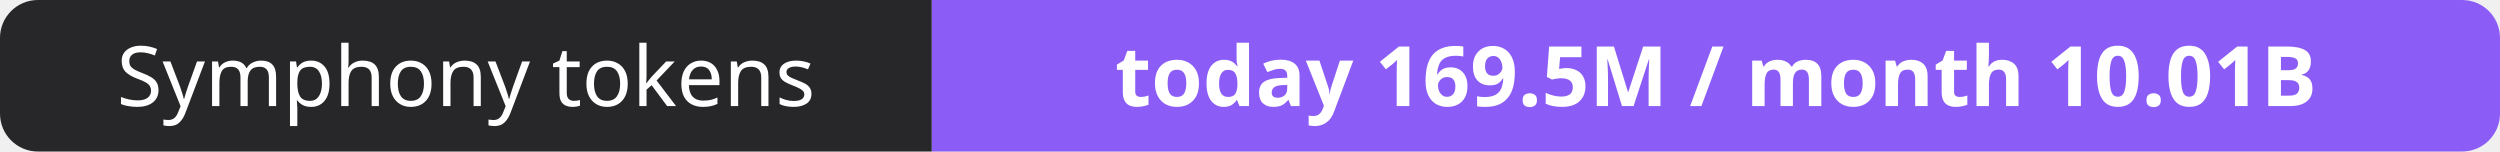
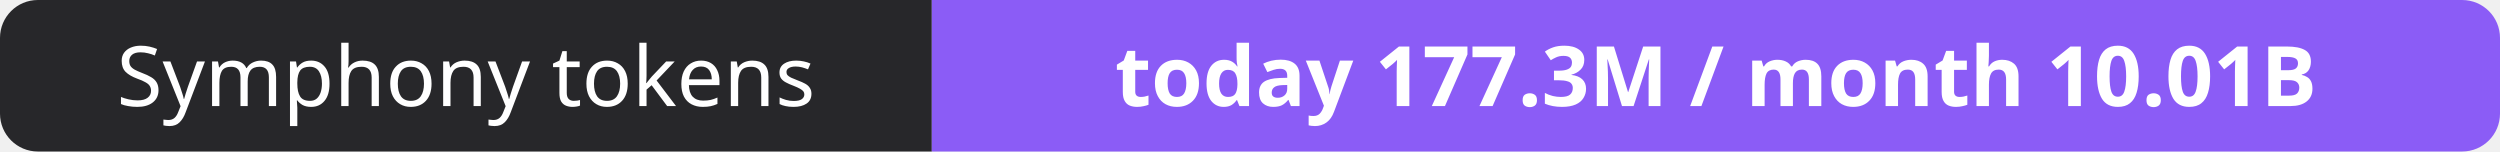
- <svg xmlns="http://www.w3.org/2000/svg" width="330" height="20" role="img" aria-label="Symphony tokens: today 169.5M / month 10.01B">
+ <svg xmlns="http://www.w3.org/2000/svg" width="330" height="20" role="img" aria-label="Symphony tokens: today 177.3M / month 10.01B">
  <clipPath id="r">
    <rect width="330" height="20" rx="5" fill="#fff" />
  </clipPath>
  <g clip-path="url(#r)">
    <rect width="123" height="20" fill="#27272a" />
    <rect x="123" width="207" height="20" fill="#8b5cf6" />
  </g>
  <g fill="#fff" text-anchor="middle" font-family="Verdana,Geneva,sans-serif" font-size="11">
    <text x="61.5" y="14">Symphony tokens</text>
-     <text x="226.5" y="14" font-weight="700">today 169.5M / month 10.01B</text>
+     <text x="226.5" y="14" font-weight="700">today 177.3M / month 10.01B</text>
  </g>
</svg>
